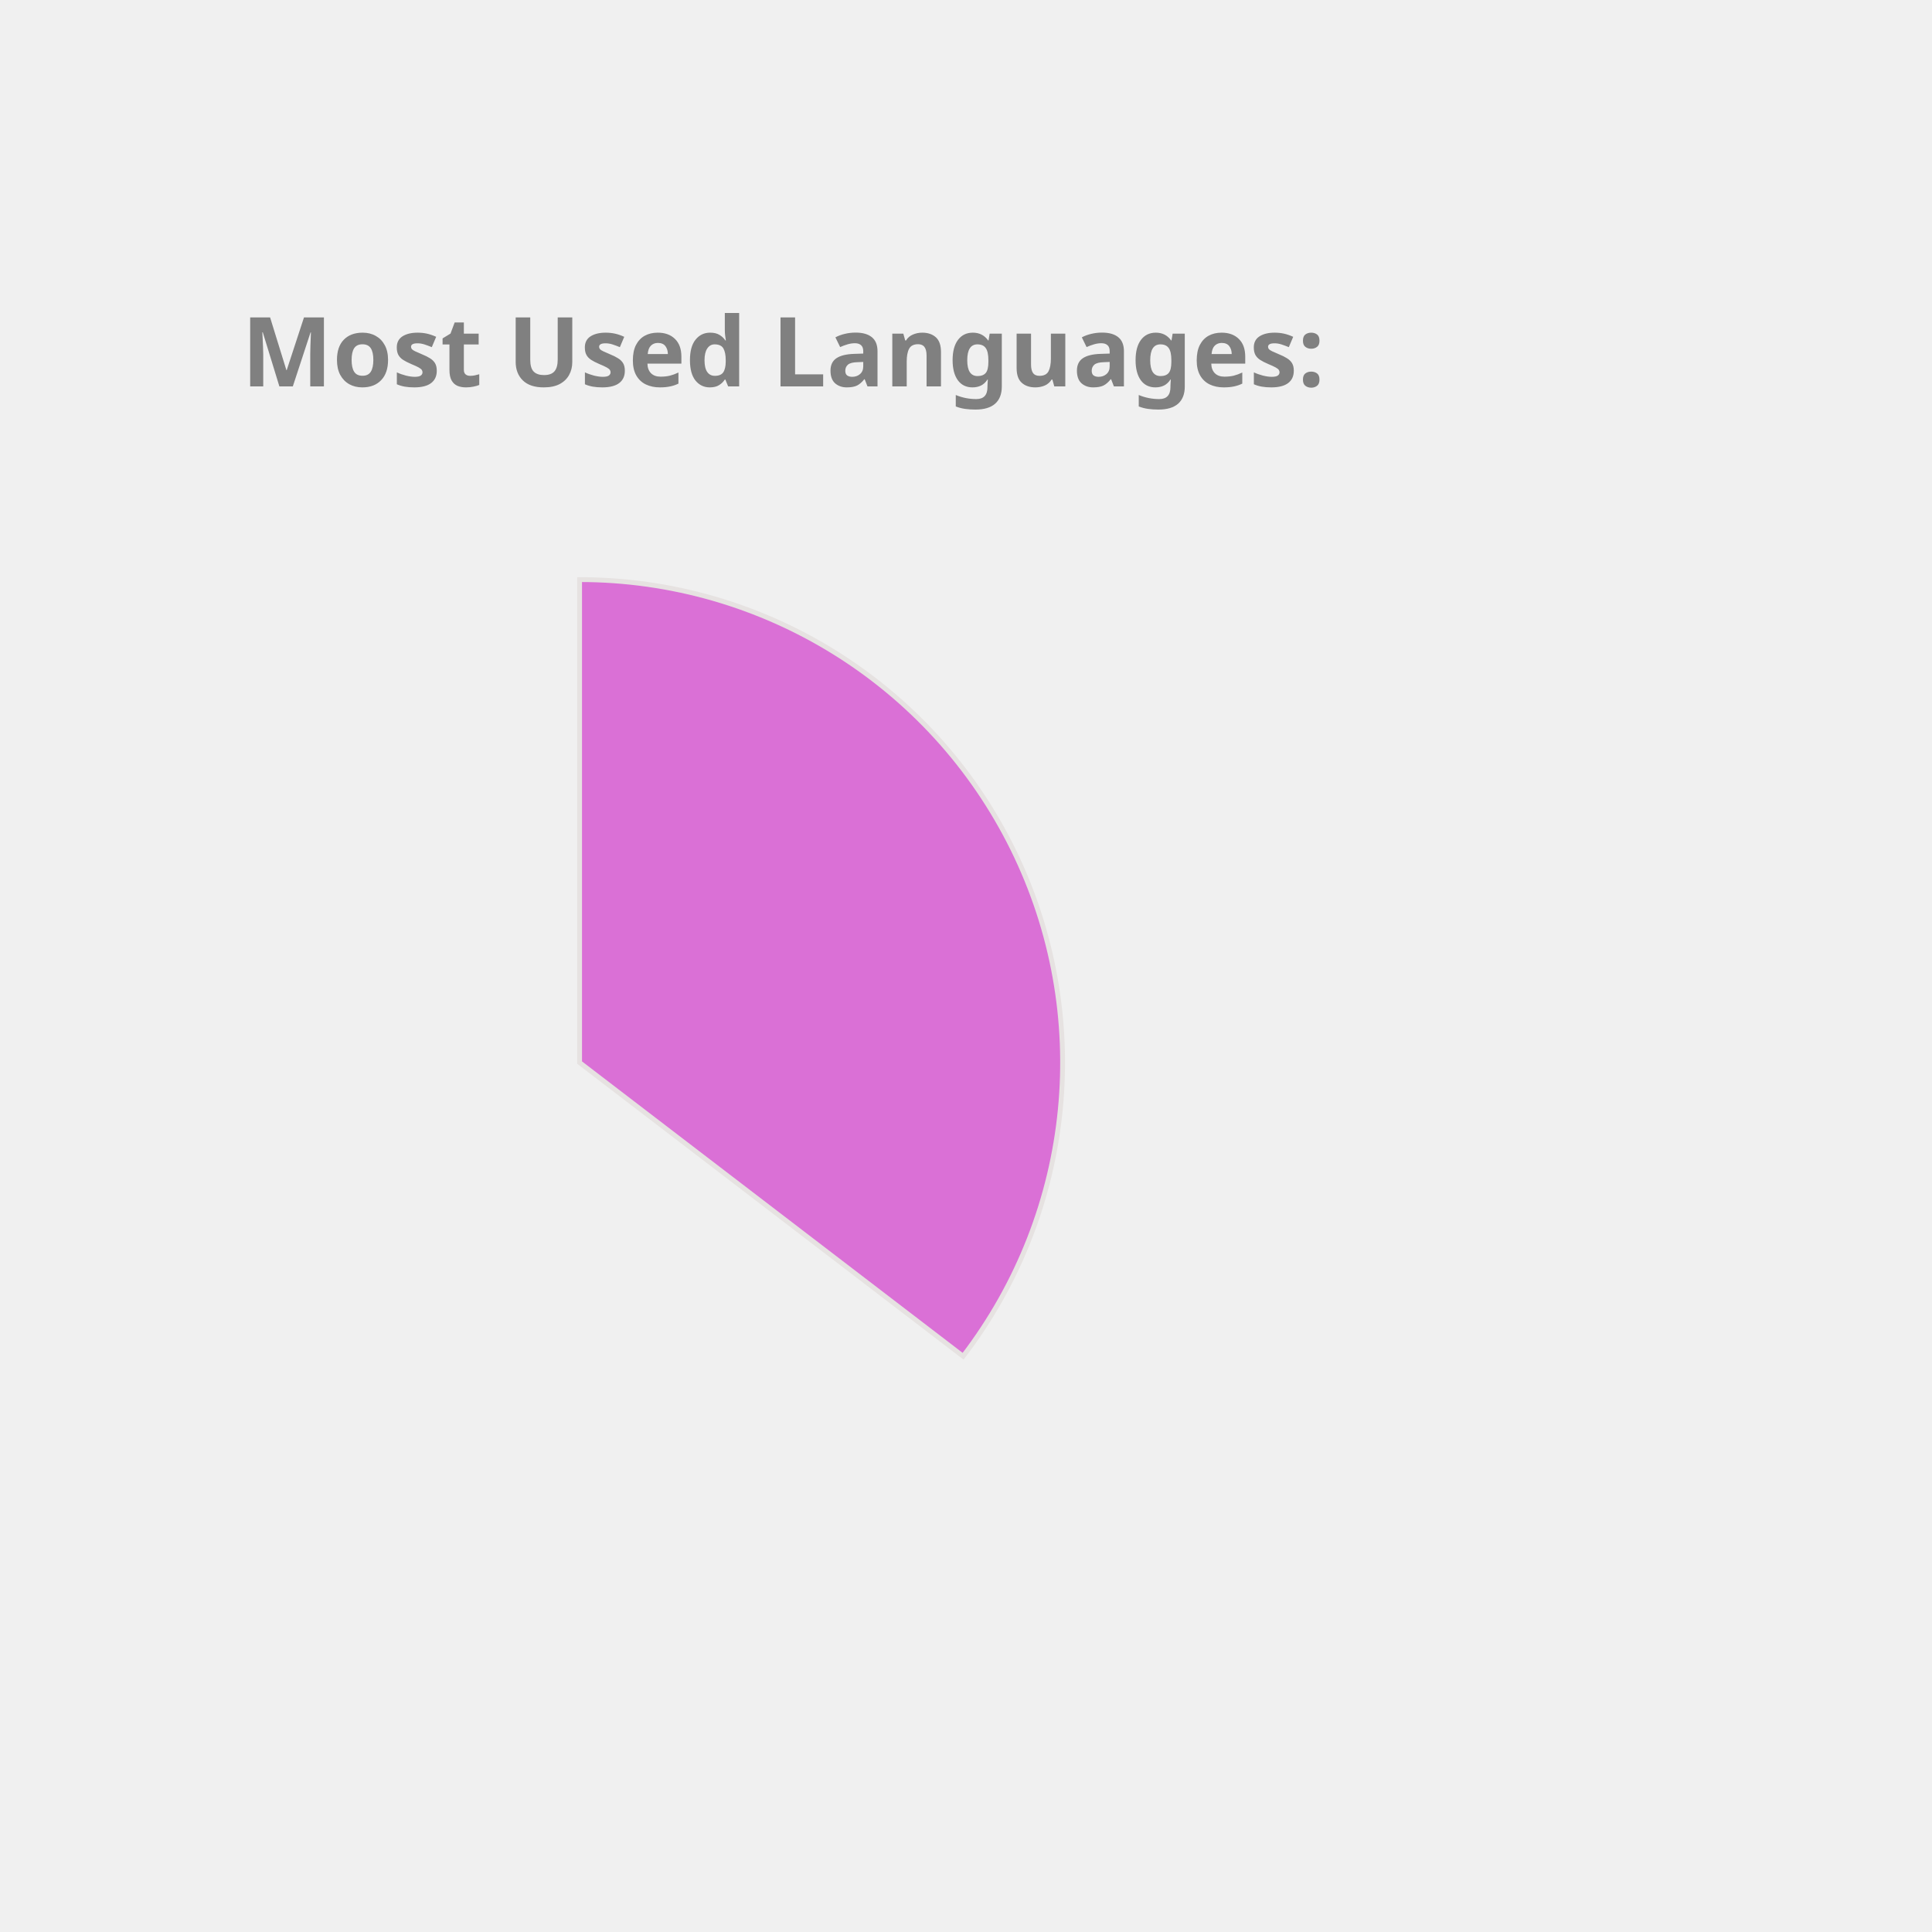
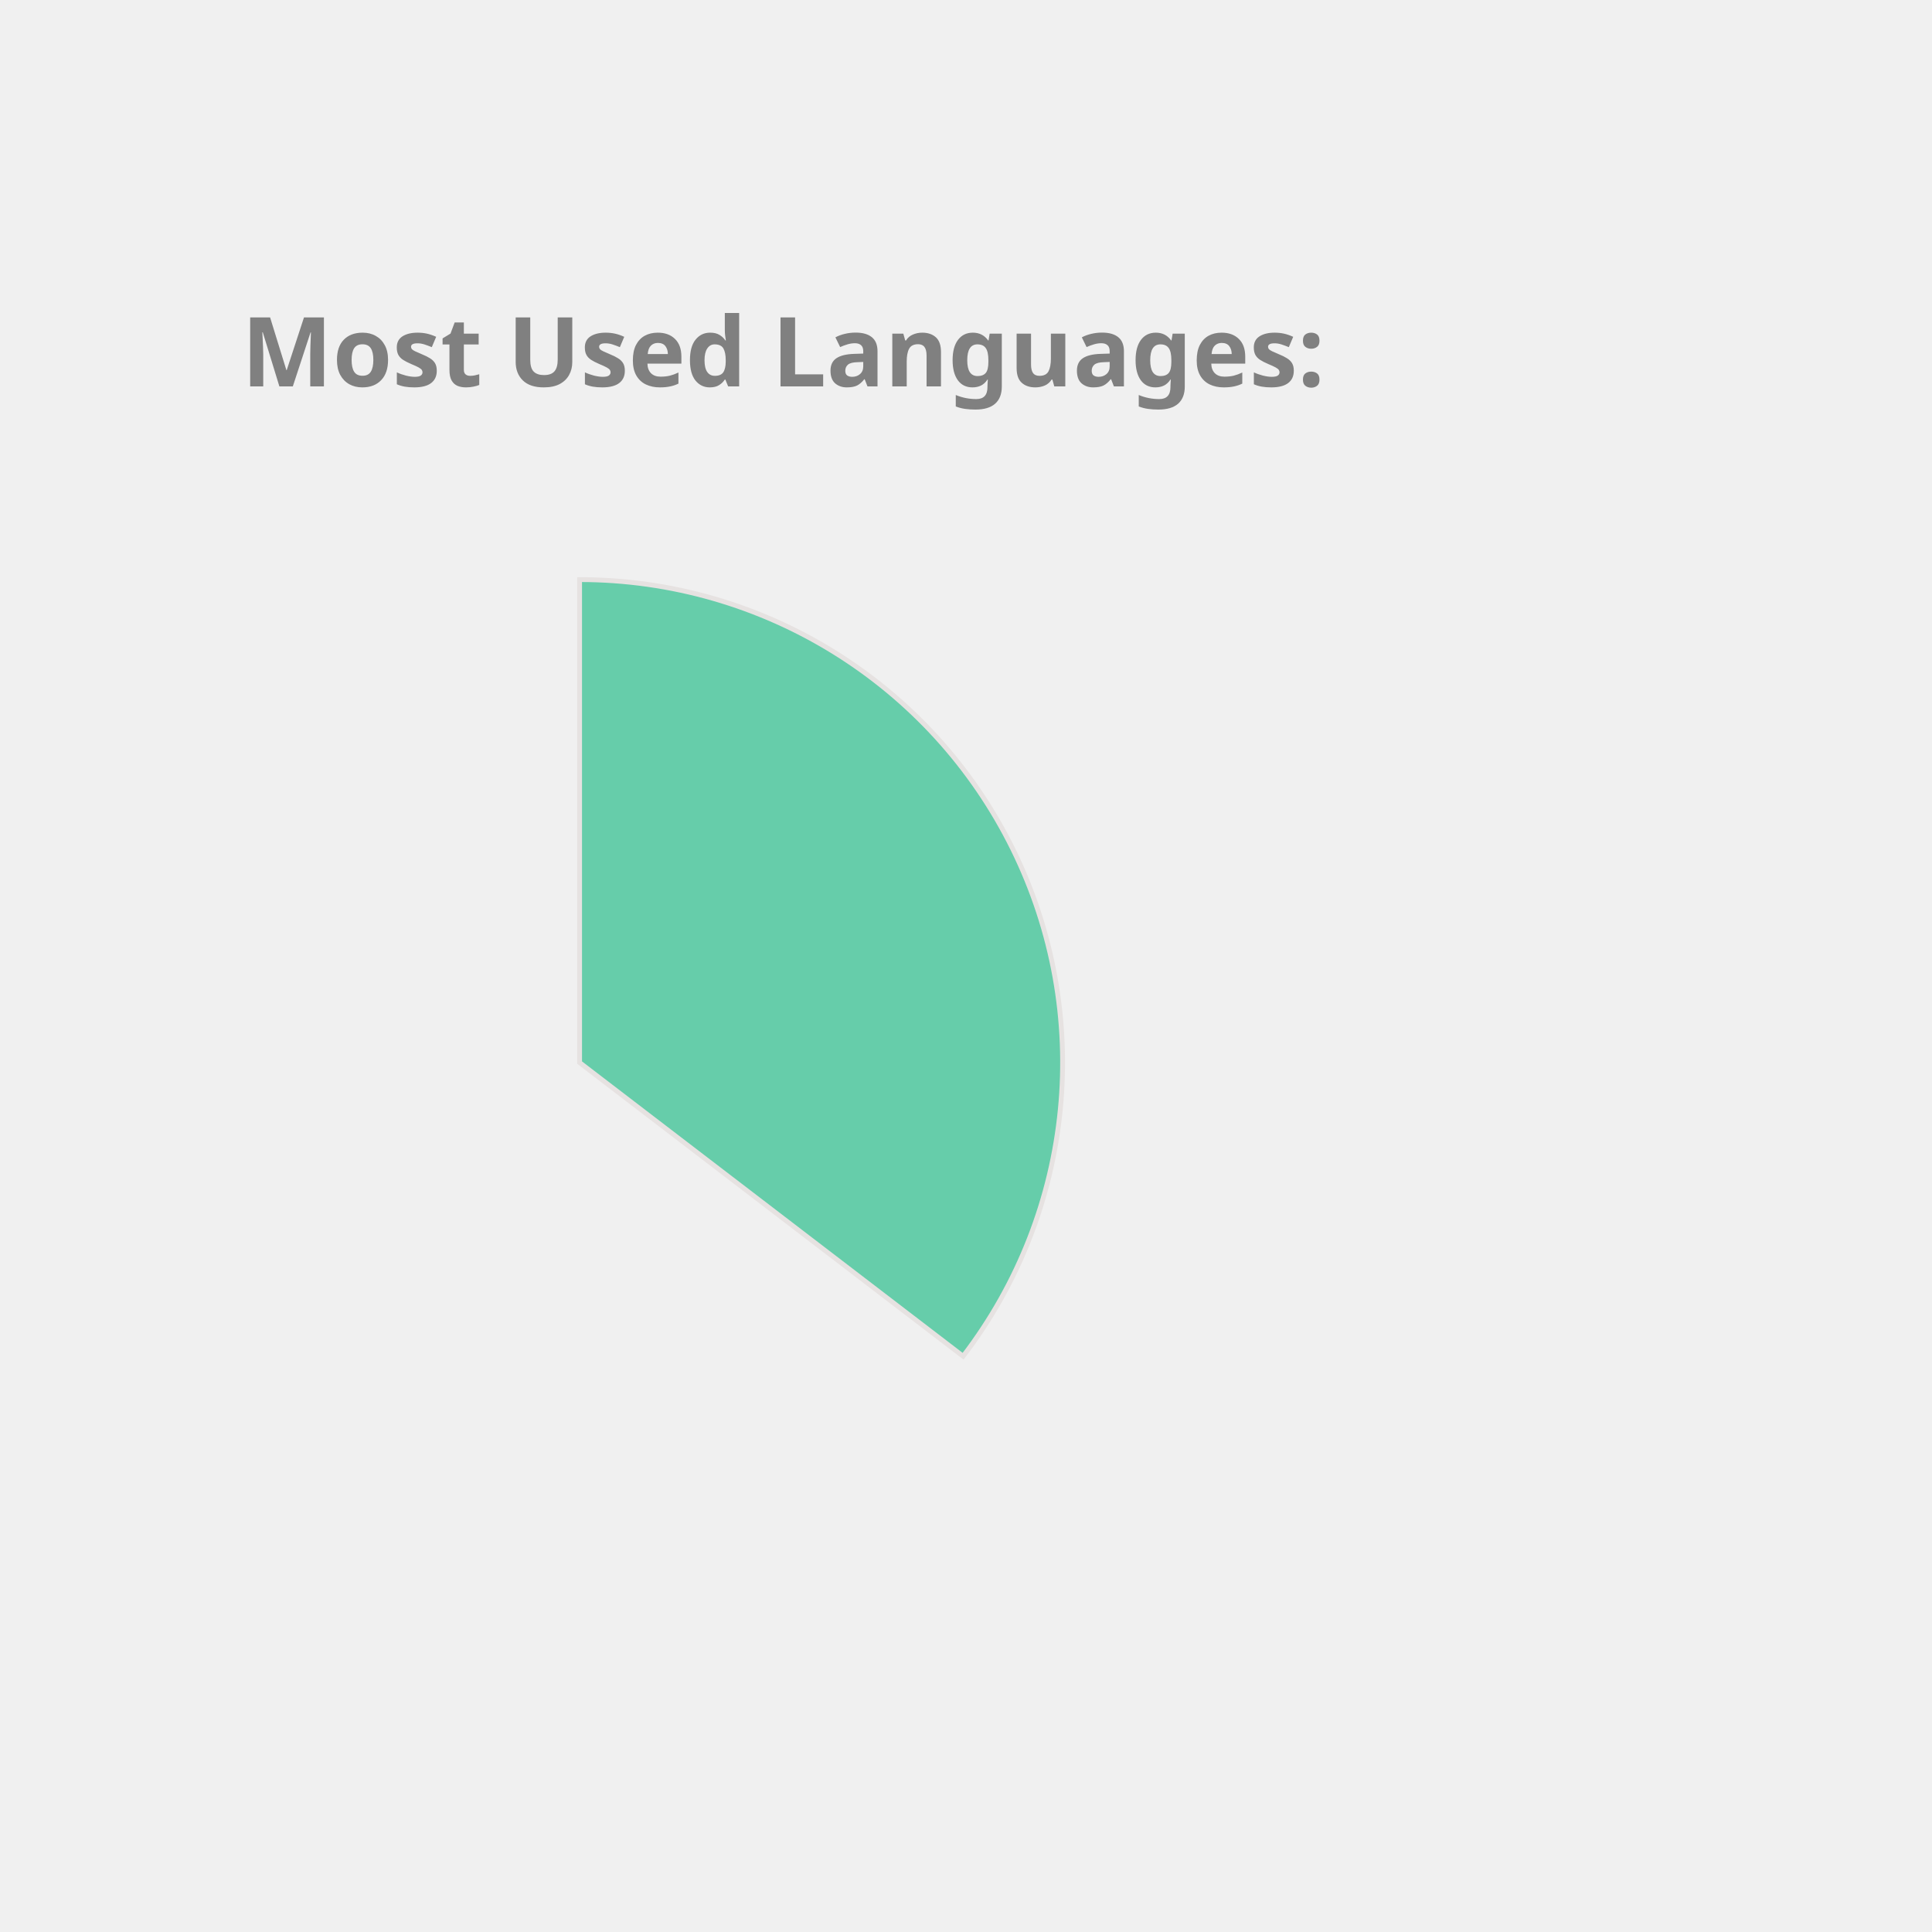
<svg xmlns="http://www.w3.org/2000/svg" height="350px" width="350px" viewBox="0 0 400 400">
  <style> 
        .label {
                font: bold 20px sans-serif;
                color: #404040;
                -webkit-text-stroke: 1px white;
        }

        path {
                stroke: #E6E2E1;
                stroke-width: 1px;
                transform: translate(60px, 100px);
        }

        .path_1 {
                animation: fadeIn 5s linear forwards;
        }

        .path_2 {
                transform: scale(0);
                animation: fadeIn 5s linear forwards 5s;
        }


        
        .path_3 {
                transform: scale(0);
                animation: fadeIn 5s linear forwards 10s;
        }


        .path_4 {
                transform: scale(0);
                animation: fadeIn 5s linear forwards 15s;
        }

        .path_5 {
                transform: scale(0);
                animation: fadeIn 5s linear forwards 20s;
        }

        .path_6 {
                transform: scale(0);
                animation: fadeIn 5s linear forwards 25s;
        }

        .path_7 {
                transform: scale(0);
                animation: fadeIn 5s linear forwards 30s;
        }

        .path_8 {
                transform: scale(0);
                animation: fadeIn 5s linear forwards 35s;
        }

        .path_9 {
                transform: scale(0);
                animation: fadeIn 5s linear forwards 40s;
        }

        .path_10 {
                transform: scale(0);
                animation: fadeIn 5s linear forwards 45s;
        }

        @keyframes fadeIn {
                0% {                        
                        transform: translate(250px, 300px) rotate(0deg) scale(0);
                        
                }
                50% {
                        transform: translate(150px, 220px) rotate(180deg) scale(0.5);
                        
                }
                
                100% {
                        transform: translate(60px, 120px) rotate(360deg) scale(1);
                        
                }
        }
        .txt_1 {
                opacity: 0;
                animation: txtShow 5s linear forwards 0s;
        }

        .txt_2 {
                opacity: 0;
                animation: txtShow 5s linear forwards 5s;
        }

        .txt_3 {
                opacity: 0;
                animation: txtShow 5s linear forwards 10s;
        }

        .txt_4 {
                opacity: 0;
                animation: txtShow 5s linear forwards 15s;
        }

        .txt_5 {
                opacity: 0;
                animation: txtShow 5s linear forwards 20s;
        }

        .txt_6 {
                opacity: 0;
                animation: txtShow 5s linear forwards 25s;
        }

        .txt_7 {
                opacity: 0;
                animation: txtShow 5s linear forwards 30s;
        }

        .txt_8 {
                opacity: 0;
                animation: txtShow 5s linear forwards 35s;
        }

        .txt_9 {
                opacity: 0;
                animation: txtShow 5s linear forwards 40s;
        }

        .txt_10 {
                opacity: 0;
                animation: txtShow 5s linear forwards 45s;
        }

        @keyframes txtShow {
                0% {                        
                        opacity: 0;
                        transform: translate(0px, 0px) scale(0);
                }
                100% {
                        opacity: 1;
                        transform: translate(0px, 0px) scale(1);
                        
                }
        }
</style>
-   <path class="path_1" d="M 60,120 L 60,20 A 100,100 0 0 1 139.399,180.793 Z" fill="Orchid" stroke="#fff" stroke-width="2" />
-   <text class="txt_1" x="260" y="150" fill="Orchid" stroke="Orchid" stroke-width="1">Java</text>
-   <path class="path_2" d="M 60,120 L 139.399,180.793 A 100,100 0 0 1 -26.707,169.819 Z" fill="SteelBlue" stroke="#fff" stroke-width="2" />
-   <text class="txt_2" x="260" y="170" fill="SteelBlue" stroke="SteelBlue" stroke-width="1">TypeScript</text>
-   <path class="path_3" d="M 60,120 L -26.707,169.819 A 100,100 0 0 1 -29.664,75.724 Z" fill="Pink" stroke="#fff" stroke-width="2" />
-   <text class="txt_3" x="260" y="190" fill="Pink" stroke="Pink" stroke-width="1">JavaScript</text>
-   <path class="path_4" d="M 60,120 L -29.664,75.724 A 100,100 0 0 1 -11.594,50.183 Z" fill="MediumTurquoise" stroke="#fff" stroke-width="2" />
-   <text class="txt_4" x="260" y="210" fill="MediumTurquoise" stroke="MediumTurquoise" stroke-width="1">HTML</text>
-   <path class="path_5" d="M 60,120 L -11.594,50.183 A 100,100 0 0 1 9.096,33.926 Z" fill="LightSeaGreen" stroke="#fff" stroke-width="2" />
-   <text class="txt_5" x="260" y="230" fill="LightSeaGreen" stroke="LightSeaGreen" stroke-width="1">CSS</text>
-   <path class="path_6" d="M 60,120 L 9.096,33.926 A 100,100 0 0 1 32.101,23.971 Z" fill="IndianRed" stroke="#fff" stroke-width="2" />
-   <text class="txt_6" x="260" y="250" fill="IndianRed" stroke="IndianRed" stroke-width="1">Sass</text>
-   <path class="path_7" d="M 60,120 L 32.101,23.971 A 100,100 0 0 1 41.262,21.771 Z" fill="MediumSlateBlue" stroke="#fff" stroke-width="2" />
-   <text class="txt_7" x="260" y="270" fill="MediumSlateBlue" stroke="MediumSlateBlue" stroke-width="1">Python</text>
-   <path class="path_8" d="M 60,120 L 41.262,21.771 A 100,100 0 0 1 49.964,20.505 Z" fill="Tan" stroke="#fff" stroke-width="2" />
-   <text class="txt_8" x="260" y="290" fill="Tan" stroke="Tan" stroke-width="1">Batchfile</text>
-   <path class="path_9" d="M 60,120 L 49.964,20.505 A 100,100 0 0 1 54.348,20.16 Z" fill="Tomato" stroke="#fff" stroke-width="2" />
-   <text class="txt_9" x="260" y="310" fill="Tomato" stroke="Tomato" stroke-width="1">Mustache</text>
-   <path class="path_10" d="M 60,120 L 54.348,20.16 A 100,100 0 0 1 58.115,20.018 Z" fill="DarkKhaki" stroke="#fff" stroke-width="2" />
-   <text class="txt_10" x="260" y="330" fill="DarkKhaki" stroke="DarkKhaki" stroke-width="1">SCSS</text>
+   <path class="path_1" d="M 60,120 L 60,20 A 100,100 0 0 1 139.399,180.793 Z" fill="MediumAquaMarine" stroke="#fff" stroke-width="2" />
+   <text class="txt_1" x="260" y="150" fill="MediumAquaMarine" stroke="MediumAquaMarine" stroke-width="1">Java</text>
+   <path class="path_2" d="M 60,120 L 139.399,180.793 A 100,100 0 0 1 -26.707,169.819 Z" fill="IndianRed" stroke="#fff" stroke-width="2" />
+   <text class="txt_2" x="260" y="170" fill="IndianRed" stroke="IndianRed" stroke-width="1">TypeScript</text>
+   <path class="path_3" d="M 60,120 L -26.707,169.819 A 100,100 0 0 1 -29.664,75.724 Z" fill="Salmon" stroke="#fff" stroke-width="2" />
+   <text class="txt_3" x="260" y="190" fill="Salmon" stroke="Salmon" stroke-width="1">JavaScript</text>
+   <path class="path_4" d="M 60,120 L -29.664,75.724 A 100,100 0 0 1 -11.594,50.183 Z" fill="Crimson" stroke="#fff" stroke-width="2" />
+   <text class="txt_4" x="260" y="210" fill="Crimson" stroke="Crimson" stroke-width="1">HTML</text>
+   <path class="path_5" d="M 60,120 L -11.594,50.183 A 100,100 0 0 1 9.096,33.926 Z" fill="MediumTurquoise" stroke="#fff" stroke-width="2" />
+   <text class="txt_5" x="260" y="230" fill="MediumTurquoise" stroke="MediumTurquoise" stroke-width="1">CSS</text>
+   <path class="path_6" d="M 60,120 L 9.096,33.926 A 100,100 0 0 1 32.101,23.971 Z" fill="Chocolate" stroke="#fff" stroke-width="2" />
+   <text class="txt_6" x="260" y="250" fill="Chocolate" stroke="Chocolate" stroke-width="1">Sass</text>
+   <path class="path_7" d="M 60,120 L 32.101,23.971 A 100,100 0 0 1 41.262,21.771 Z" fill="Orange" stroke="#fff" stroke-width="2" />
+   <text class="txt_7" x="260" y="270" fill="Orange" stroke="Orange" stroke-width="1">Python</text>
+   <path class="path_8" d="M 60,120 L 41.262,21.771 A 100,100 0 0 1 49.964,20.505 Z" fill="CornflowerBlue" stroke="#fff" stroke-width="2" />
+   <text class="txt_8" x="260" y="290" fill="CornflowerBlue" stroke="CornflowerBlue" stroke-width="1">Batchfile</text>
+   <path class="path_9" d="M 60,120 L 49.964,20.505 A 100,100 0 0 1 54.348,20.16 Z" fill="Tan" stroke="#fff" stroke-width="2" />
+   <text class="txt_9" x="260" y="310" fill="Tan" stroke="Tan" stroke-width="1">Mustache</text>
+   <path class="path_10" d="M 60,120 L 54.348,20.16 A 100,100 0 0 1 58.115,20.018 Z" fill="MediumSlateBlue" stroke="#fff" stroke-width="2" />
+   <text class="txt_10" x="260" y="330" fill="MediumSlateBlue" stroke="MediumSlateBlue" stroke-width="1">SCSS</text>
  <g class="label">
    <text x="50" y="80" fill="grey">Most Used Languages:</text>
  </g>
</svg>
